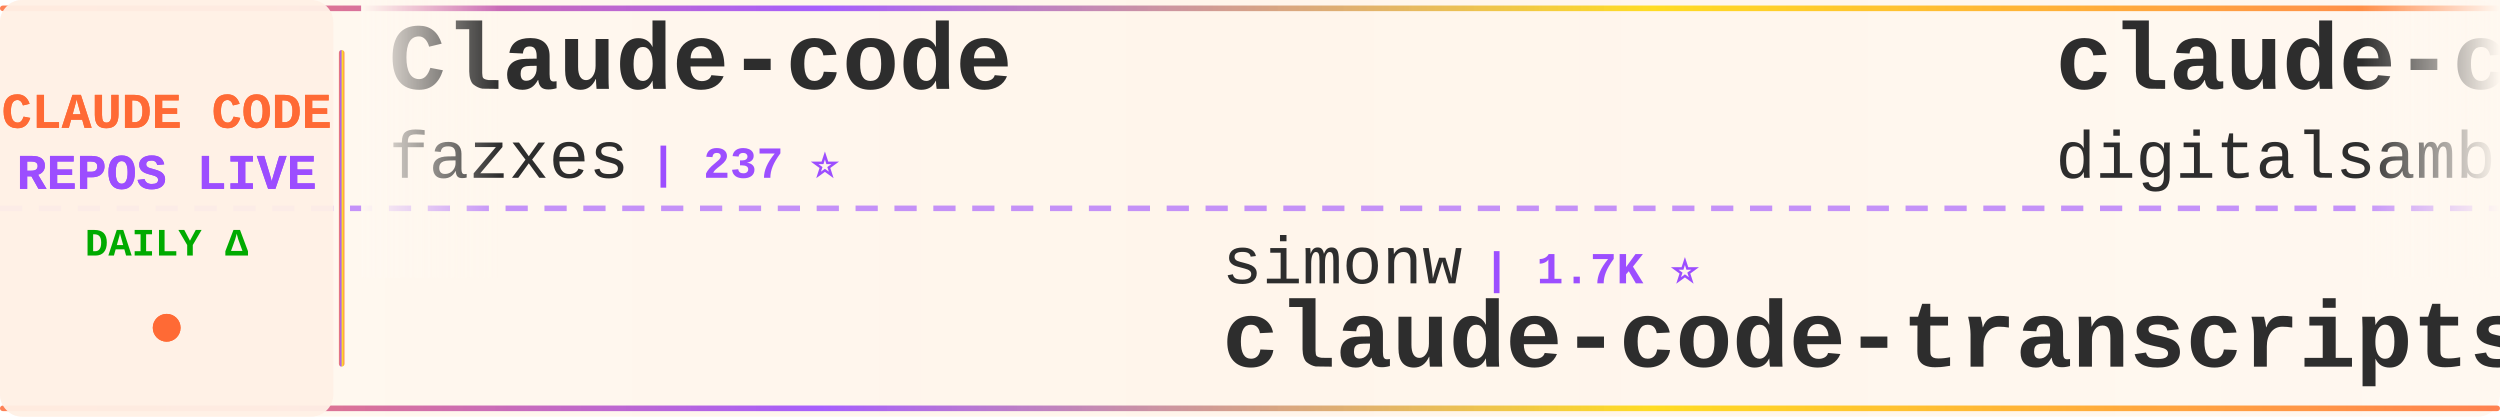
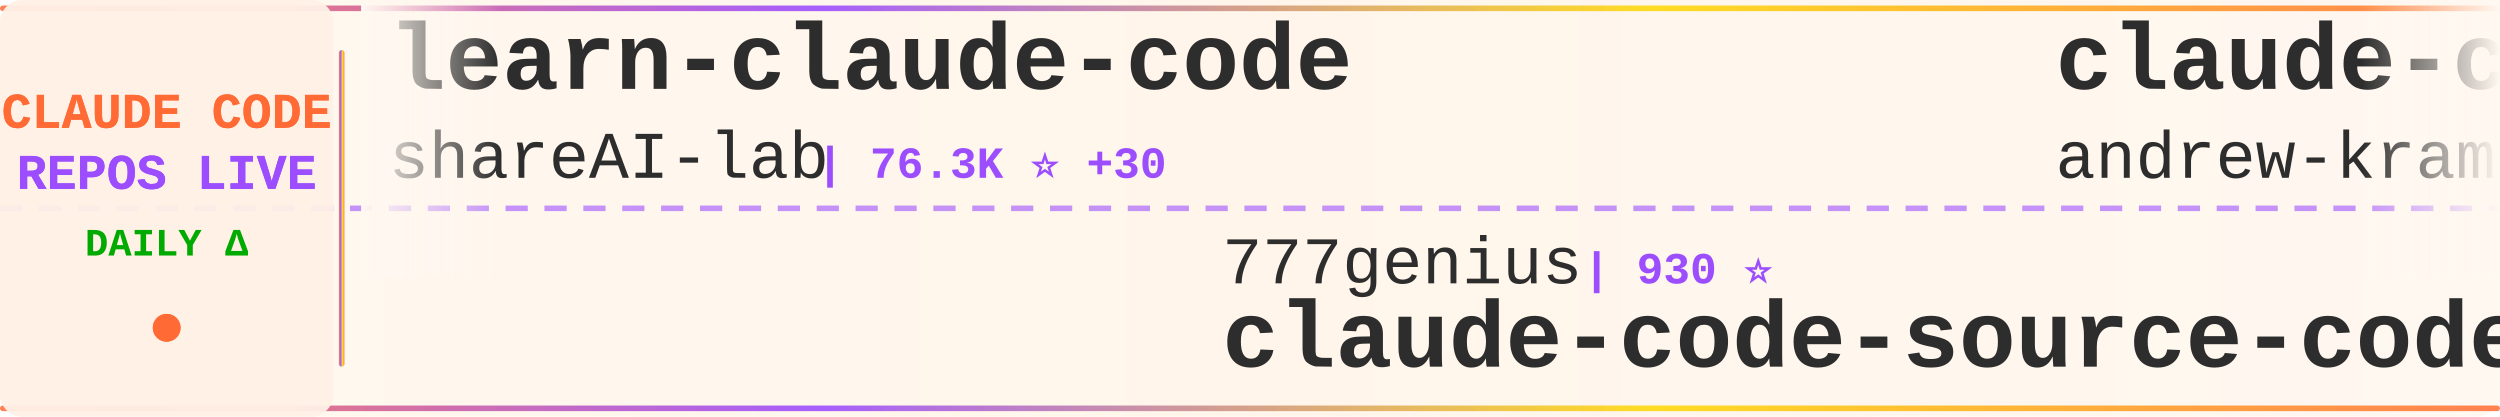
<svg xmlns="http://www.w3.org/2000/svg" width="900" height="150">
  <defs>
    <linearGradient id="tickerBg" x1="0%" y1="0%" x2="100%" y2="0%">
      <stop offset="0%" style="stop-color:#fff8f0;stop-opacity:0.98" />
      <stop offset="50%" style="stop-color:#fff5eb;stop-opacity:1" />
      <stop offset="100%" style="stop-color:#fff8f0;stop-opacity:0.98" />
    </linearGradient>
    <linearGradient id="borderGrad" x1="0%" y1="0%" x2="100%" y2="0%">
      <stop offset="0%" style="stop-color:#FF6B35;stop-opacity:0.85">
        <animate attributeName="stop-opacity" values="0.85;1;0.85" dur="2s" repeatCount="indefinite" />
      </stop>
      <stop offset="33%" style="stop-color:#9C4EFF;stop-opacity:0.9">
        <animate attributeName="stop-opacity" values="0.9;1;0.9" dur="2.2s" repeatCount="indefinite" />
      </stop>
      <stop offset="66%" style="stop-color:#FFD700;stop-opacity:0.85">
        <animate attributeName="stop-opacity" values="0.85;1;0.85" dur="1.8s" repeatCount="indefinite" />
      </stop>
      <stop offset="100%" style="stop-color:#FF6B35;stop-opacity:0.85">
        <animate attributeName="stop-opacity" values="0.85;1;0.85" dur="2s" repeatCount="indefinite" />
      </stop>
    </linearGradient>
    <filter id="textGlow">
      <feGaussianBlur stdDeviation="0.15" result="coloredBlur" />
      <feMerge>
        <feMergeNode in="coloredBlur" />
        <feMergeNode in="SourceGraphic" />
      </feMerge>
    </filter>
    <filter id="metricGlow">
      <feGaussianBlur stdDeviation="0.2" result="coloredBlur" />
      <feMerge>
        <feMergeNode in="coloredBlur" />
        <feMergeNode in="SourceGraphic" />
      </feMerge>
    </filter>
    <linearGradient id="leftFade" x1="0%" y1="0%" x2="100%" y2="0%">
      <stop offset="0%" style="stop-color:#fff8f0;stop-opacity:1" />
      <stop offset="100%" style="stop-color:#fff8f0;stop-opacity:0" />
    </linearGradient>
    <linearGradient id="rightFade" x1="0%" y1="0%" x2="100%" y2="0%">
      <stop offset="0%" style="stop-color:#fff8f0;stop-opacity:0" />
      <stop offset="100%" style="stop-color:#fff8f0;stop-opacity:1" />
    </linearGradient>
  </defs>
  <rect width="900" height="150" fill="url(#tickerBg)" rx="8" />
  <rect x="0" y="2" width="900" height="2" fill="url(#borderGrad)" rx="1" />
  <rect x="0" y="146" width="900" height="2" fill="url(#borderGrad)" rx="1" />
  <line x1="0" y1="75" x2="900" y2="75" stroke="#9C4EFF" stroke-width="2" stroke-dasharray="8 6" opacity="0.6" />
  <rect x="0" y="0" width="120" height="150" fill="#fff0e6" opacity="0.95" rx="8" />
  <text x="60" y="46" font-family="'Courier New', monospace" font-size="18" font-weight="bold" fill="#FF6B35" text-anchor="middle" filter="url(#textGlow)">
    CLAUDE CODE
  </text>
  <text x="60" y="68" font-family="'Courier New', monospace" font-size="18" font-weight="bold" fill="#9C4EFF" text-anchor="middle" filter="url(#textGlow)">
    REPOS LIVE
  </text>
  <text x="60" y="92" font-family="'Courier New', monospace" font-size="14" font-weight="bold" fill="#00aa00" text-anchor="middle">
    DAILY Δ
  </text>
  <circle cx="60" cy="118" r="5" fill="#FF6B35" filter="url(#metricGlow)">
    <animate attributeName="r" values="4;6;4" dur="1.5s" repeatCount="indefinite" />
    <animate attributeName="opacity" values="0.6;1;0.6" dur="1.5s" repeatCount="indefinite" />
  </circle>
  <rect x="122" y="18" width="2" height="114" fill="url(#borderGrad)" rx="1" />
  <clipPath id="tickerClip">
    <rect x="130" y="0" width="770" height="150" />
  </clipPath>
  <g clip-path="url(#tickerClip)">
    <g id="tickerItems">
      <animateTransform attributeName="transform" attributeType="XML" type="translate" from="0 0" to="-3000 0" dur="54s" repeatCount="indefinite" />
      <g transform="translate(0, 0)">
-         <text x="140" y="32" font-family="'Courier New', monospace" font-size="34" font-weight="bold" fill="#2d2d2d">Claude-code</text>
-         <text x="140" y="64" font-family="'Courier New', monospace" font-size="24" font-weight="normal" fill="#2d2d2d" opacity="1.0">fazxes</text>
-         <text x="234" y="64" font-family="'Courier New', monospace" font-size="16" font-weight="bold" fill="#9C4EFF"> | 237 ⭐</text>
+         <text x="140" y="32" font-family="'Courier New', monospace" font-size="34" font-weight="bold" fill="#2d2d2d">learn-claude-code</text>
+         <text x="140" y="64" font-family="'Courier New', monospace" font-size="24" font-weight="normal" fill="#2d2d2d" opacity="1.0">shareAI-lab</text>
+         <text x="294" y="64" font-family="'Courier New', monospace" font-size="16" font-weight="bold" fill="#9C4EFF"> | 76.3K ⭐ +30</text>
      </g>
      <g transform="translate(300, 0)">
-         <text x="140" y="102" font-family="'Courier New', monospace" font-size="24" font-weight="normal" fill="#2d2d2d" opacity="1.0">simonw</text>
-         <text x="234" y="102" font-family="'Courier New', monospace" font-size="16" font-weight="bold" fill="#9C4EFF"> | 1.7K ⭐</text>
-         <text x="140" y="132" font-family="'Courier New', monospace" font-size="34" font-weight="bold" fill="#2d2d2d">claude-code-transcripts</text>
+         <text x="140" y="102" font-family="'Courier New', monospace" font-size="24" font-weight="normal" fill="#2d2d2d" opacity="1.0">777genius</text>
+         <text x="270" y="102" font-family="'Courier New', monospace" font-size="16" font-weight="bold" fill="#9C4EFF"> | 930 ⭐</text>
+         <text x="140" y="132" font-family="'Courier New', monospace" font-size="34" font-weight="bold" fill="#2d2d2d">claude-code-source-code</text>
      </g>
      <g transform="translate(600, 0)">
-         <text x="140" y="32" font-family="'Courier New', monospace" font-size="34" font-weight="bold" fill="#2d2d2d">claude-code-video-toolki...</text>
-         <text x="140" y="64" font-family="'Courier New', monospace" font-size="24" font-weight="normal" fill="#2d2d2d" opacity="1.0">digitalsamba</text>
-         <text x="306" y="64" font-family="'Courier New', monospace" font-size="16" font-weight="bold" fill="#9C4EFF"> | 2.1K ⭐ +2</text>
+         <text x="140" y="32" font-family="'Courier New', monospace" font-size="34" font-weight="bold" fill="#2d2d2d">claude-code-source-build</text>
+         <text x="140" y="64" font-family="'Courier New', monospace" font-size="24" font-weight="normal" fill="#2d2d2d" opacity="1.0">andrew-kramer-inno</text>
+         <text x="378" y="64" font-family="'Courier New', monospace" font-size="16" font-weight="bold" fill="#9C4EFF"> | 596 ⭐</text>
      </g>
      <g transform="translate(900, 0)">
-         <text x="140" y="102" font-family="'Courier New', monospace" font-size="24" font-weight="normal" fill="#2d2d2d" opacity="1.0">rohitg00</text>
-         <text x="258" y="102" font-family="'Courier New', monospace" font-size="16" font-weight="bold" fill="#9C4EFF"> | 2.6K ⭐</text>
-         <text x="140" y="132" font-family="'Courier New', monospace" font-size="34" font-weight="bold" fill="#2d2d2d">awesome-claude-code-tool...</text>
+         <text x="140" y="102" font-family="'Courier New', monospace" font-size="24" font-weight="normal" fill="#2d2d2d" opacity="1.0">pedrohcgs</text>
+         <text x="270" y="102" font-family="'Courier New', monospace" font-size="16" font-weight="bold" fill="#9C4EFF"> | 1.6K ⭐ +1</text>
+         <text x="140" y="132" font-family="'Courier New', monospace" font-size="34" font-weight="bold" fill="#2d2d2d">claude-code-my-workflow</text>
      </g>
      <g transform="translate(1200, 0)">
-         <text x="140" y="32" font-family="'Courier New', monospace" font-size="34" font-weight="bold" fill="#2d2d2d">claude-code</text>
-         <text x="140" y="64" font-family="'Courier New', monospace" font-size="24" font-weight="normal" fill="#2d2d2d" opacity="1.0">mehmoodosman</text>
-         <text x="306" y="64" font-family="'Courier New', monospace" font-size="16" font-weight="bold" fill="#9C4EFF"> | 173 ⭐</text>
+         <text x="140" y="32" font-family="'Courier New', monospace" font-size="34" font-weight="bold" fill="#2d2d2d">system_prompts_leaks</text>
+         <text x="140" y="64" font-family="'Courier New', monospace" font-size="24" font-weight="normal" fill="#2d2d2d" opacity="1.0">asgeirtj</text>
+         <text x="258" y="64" font-family="'Courier New', monospace" font-size="16" font-weight="bold" fill="#9C4EFF"> | 64.4K ⭐ +45</text>
      </g>
      <g transform="translate(1500, 0)">
-         <text x="140" y="102" font-family="'Courier New', monospace" font-size="24" font-weight="normal" fill="#2d2d2d" opacity="1.0">lintsinghua</text>
-         <text x="294" y="102" font-family="'Courier New', monospace" font-size="16" font-weight="bold" fill="#9C4EFF"> | 4.2K ⭐</text>
-         <text x="140" y="132" font-family="'Courier New', monospace" font-size="34" font-weight="bold" fill="#2d2d2d">claude-code-book</text>
+         <text x="140" y="102" font-family="'Courier New', monospace" font-size="24" font-weight="normal" fill="#2d2d2d" opacity="1.0">tanbiralam</text>
+         <text x="282" y="102" font-family="'Courier New', monospace" font-size="16" font-weight="bold" fill="#9C4EFF"> | 2.2K ⭐</text>
+         <text x="140" y="132" font-family="'Courier New', monospace" font-size="34" font-weight="bold" fill="#2d2d2d">claude-code</text>
      </g>
      <g transform="translate(1800, 0)">
-         <text x="140" y="32" font-family="'Courier New', monospace" font-size="34" font-weight="bold" fill="#2d2d2d">pi-vs-claude-code</text>
-         <text x="140" y="64" font-family="'Courier New', monospace" font-size="24" font-weight="normal" fill="#2d2d2d" opacity="1.0">disler</text>
-         <text x="234" y="64" font-family="'Courier New', monospace" font-size="16" font-weight="bold" fill="#9C4EFF"> | 1.7K ⭐</text>
+         <text x="140" y="32" font-family="'Courier New', monospace" font-size="34" font-weight="bold" fill="#2d2d2d">claude-code-spec-workflo...</text>
+         <text x="140" y="64" font-family="'Courier New', monospace" font-size="24" font-weight="normal" fill="#2d2d2d" opacity="1.0">Pimzino</text>
+         <text x="246" y="64" font-family="'Courier New', monospace" font-size="16" font-weight="bold" fill="#9C4EFF"> | 3.9K ⭐</text>
      </g>
      <g transform="translate(2100, 0)">
-         <text x="140" y="102" font-family="'Courier New', monospace" font-size="24" font-weight="normal" fill="#2d2d2d" opacity="1.0">ding113</text>
-         <text x="246" y="102" font-family="'Courier New', monospace" font-size="16" font-weight="bold" fill="#9C4EFF"> | 3.4K ⭐</text>
-         <text x="140" y="132" font-family="'Courier New', monospace" font-size="34" font-weight="bold" fill="#2d2d2d">claude-code-hub</text>
+         <text x="140" y="102" font-family="'Courier New', monospace" font-size="24" font-weight="normal" fill="#2d2d2d" opacity="1.0">zstmfhy</text>
+         <text x="246" y="102" font-family="'Courier New', monospace" font-size="16" font-weight="bold" fill="#9C4EFF"> | 189 ⭐</text>
+         <text x="140" y="132" font-family="'Courier New', monospace" font-size="34" font-weight="bold" fill="#2d2d2d">Claude-code</text>
      </g>
      <g transform="translate(2400, 0)">
-         <text x="140" y="32" font-family="'Courier New', monospace" font-size="34" font-weight="bold" fill="#2d2d2d">arcads-claude-code</text>
-         <text x="140" y="64" font-family="'Courier New', monospace" font-size="24" font-weight="normal" fill="#2d2d2d" opacity="1.0">krusemediallc</text>
-         <text x="318" y="64" font-family="'Courier New', monospace" font-size="16" font-weight="bold" fill="#9C4EFF"> | 1.5K ⭐ +5</text>
+         <text x="140" y="32" font-family="'Courier New', monospace" font-size="34" font-weight="bold" fill="#2d2d2d">claude-code-tudou</text>
+         <text x="140" y="64" font-family="'Courier New', monospace" font-size="24" font-weight="normal" fill="#2d2d2d" opacity="1.0">AICoderTudou</text>
+         <text x="306" y="64" font-family="'Courier New', monospace" font-size="16" font-weight="bold" fill="#9C4EFF"> | 495 ⭐</text>
      </g>
      <g transform="translate(2700, 0)">
-         <text x="140" y="102" font-family="'Courier New', monospace" font-size="24" font-weight="normal" fill="#2d2d2d" opacity="1.0">repowise-dev</text>
-         <text x="306" y="102" font-family="'Courier New', monospace" font-size="16" font-weight="bold" fill="#9C4EFF"> | 1.2K ⭐ +1</text>
-         <text x="140" y="132" font-family="'Courier New', monospace" font-size="34" font-weight="bold" fill="#2d2d2d">claude-code-prompts</text>
+         <text x="140" y="102" font-family="'Courier New', monospace" font-size="24" font-weight="normal" fill="#2d2d2d" opacity="1.0">Tinkeringg-Lab</text>
+         <text x="330" y="102" font-family="'Courier New', monospace" font-size="16" font-weight="bold" fill="#9C4EFF"> | 212 ⭐</text>
+         <text x="140" y="132" font-family="'Courier New', monospace" font-size="34" font-weight="bold" fill="#2d2d2d">claude-code</text>
      </g>
      <g transform="translate(3000, 0)">
-         <text x="140" y="32" font-family="'Courier New', monospace" font-size="34" font-weight="bold" fill="#2d2d2d">Claude-code</text>
-         <text x="140" y="64" font-family="'Courier New', monospace" font-size="24" font-weight="normal" fill="#2d2d2d" opacity="1.0">fazxes</text>
-         <text x="234" y="64" font-family="'Courier New', monospace" font-size="16" font-weight="bold" fill="#9C4EFF"> | 237 ⭐</text>
+         <text x="140" y="32" font-family="'Courier New', monospace" font-size="34" font-weight="bold" fill="#2d2d2d">learn-claude-code</text>
+         <text x="140" y="64" font-family="'Courier New', monospace" font-size="24" font-weight="normal" fill="#2d2d2d" opacity="1.0">shareAI-lab</text>
+         <text x="294" y="64" font-family="'Courier New', monospace" font-size="16" font-weight="bold" fill="#9C4EFF"> | 76.3K ⭐ +30</text>
      </g>
      <g transform="translate(3300, 0)">
-         <text x="140" y="102" font-family="'Courier New', monospace" font-size="24" font-weight="normal" fill="#2d2d2d" opacity="1.0">simonw</text>
-         <text x="234" y="102" font-family="'Courier New', monospace" font-size="16" font-weight="bold" fill="#9C4EFF"> | 1.7K ⭐</text>
-         <text x="140" y="132" font-family="'Courier New', monospace" font-size="34" font-weight="bold" fill="#2d2d2d">claude-code-transcripts</text>
+         <text x="140" y="102" font-family="'Courier New', monospace" font-size="24" font-weight="normal" fill="#2d2d2d" opacity="1.0">777genius</text>
+         <text x="270" y="102" font-family="'Courier New', monospace" font-size="16" font-weight="bold" fill="#9C4EFF"> | 930 ⭐</text>
+         <text x="140" y="132" font-family="'Courier New', monospace" font-size="34" font-weight="bold" fill="#2d2d2d">claude-code-source-code</text>
      </g>
      <g transform="translate(3600, 0)">
-         <text x="140" y="32" font-family="'Courier New', monospace" font-size="34" font-weight="bold" fill="#2d2d2d">claude-code-video-toolki...</text>
-         <text x="140" y="64" font-family="'Courier New', monospace" font-size="24" font-weight="normal" fill="#2d2d2d" opacity="1.0">digitalsamba</text>
-         <text x="306" y="64" font-family="'Courier New', monospace" font-size="16" font-weight="bold" fill="#9C4EFF"> | 2.1K ⭐ +2</text>
+         <text x="140" y="32" font-family="'Courier New', monospace" font-size="34" font-weight="bold" fill="#2d2d2d">claude-code-source-build</text>
+         <text x="140" y="64" font-family="'Courier New', monospace" font-size="24" font-weight="normal" fill="#2d2d2d" opacity="1.0">andrew-kramer-inno</text>
+         <text x="378" y="64" font-family="'Courier New', monospace" font-size="16" font-weight="bold" fill="#9C4EFF"> | 596 ⭐</text>
      </g>
      <g transform="translate(3900, 0)">
-         <text x="140" y="102" font-family="'Courier New', monospace" font-size="24" font-weight="normal" fill="#2d2d2d" opacity="1.0">rohitg00</text>
-         <text x="258" y="102" font-family="'Courier New', monospace" font-size="16" font-weight="bold" fill="#9C4EFF"> | 2.6K ⭐</text>
-         <text x="140" y="132" font-family="'Courier New', monospace" font-size="34" font-weight="bold" fill="#2d2d2d">awesome-claude-code-tool...</text>
+         <text x="140" y="102" font-family="'Courier New', monospace" font-size="24" font-weight="normal" fill="#2d2d2d" opacity="1.0">pedrohcgs</text>
+         <text x="270" y="102" font-family="'Courier New', monospace" font-size="16" font-weight="bold" fill="#9C4EFF"> | 1.6K ⭐ +1</text>
+         <text x="140" y="132" font-family="'Courier New', monospace" font-size="34" font-weight="bold" fill="#2d2d2d">claude-code-my-workflow</text>
      </g>
    </g>
  </g>
  <rect x="130" y="0" width="50" height="100" fill="url(#leftFade)" />
  <rect x="850" y="0" width="50" height="100" fill="url(#rightFade)" />
</svg>
